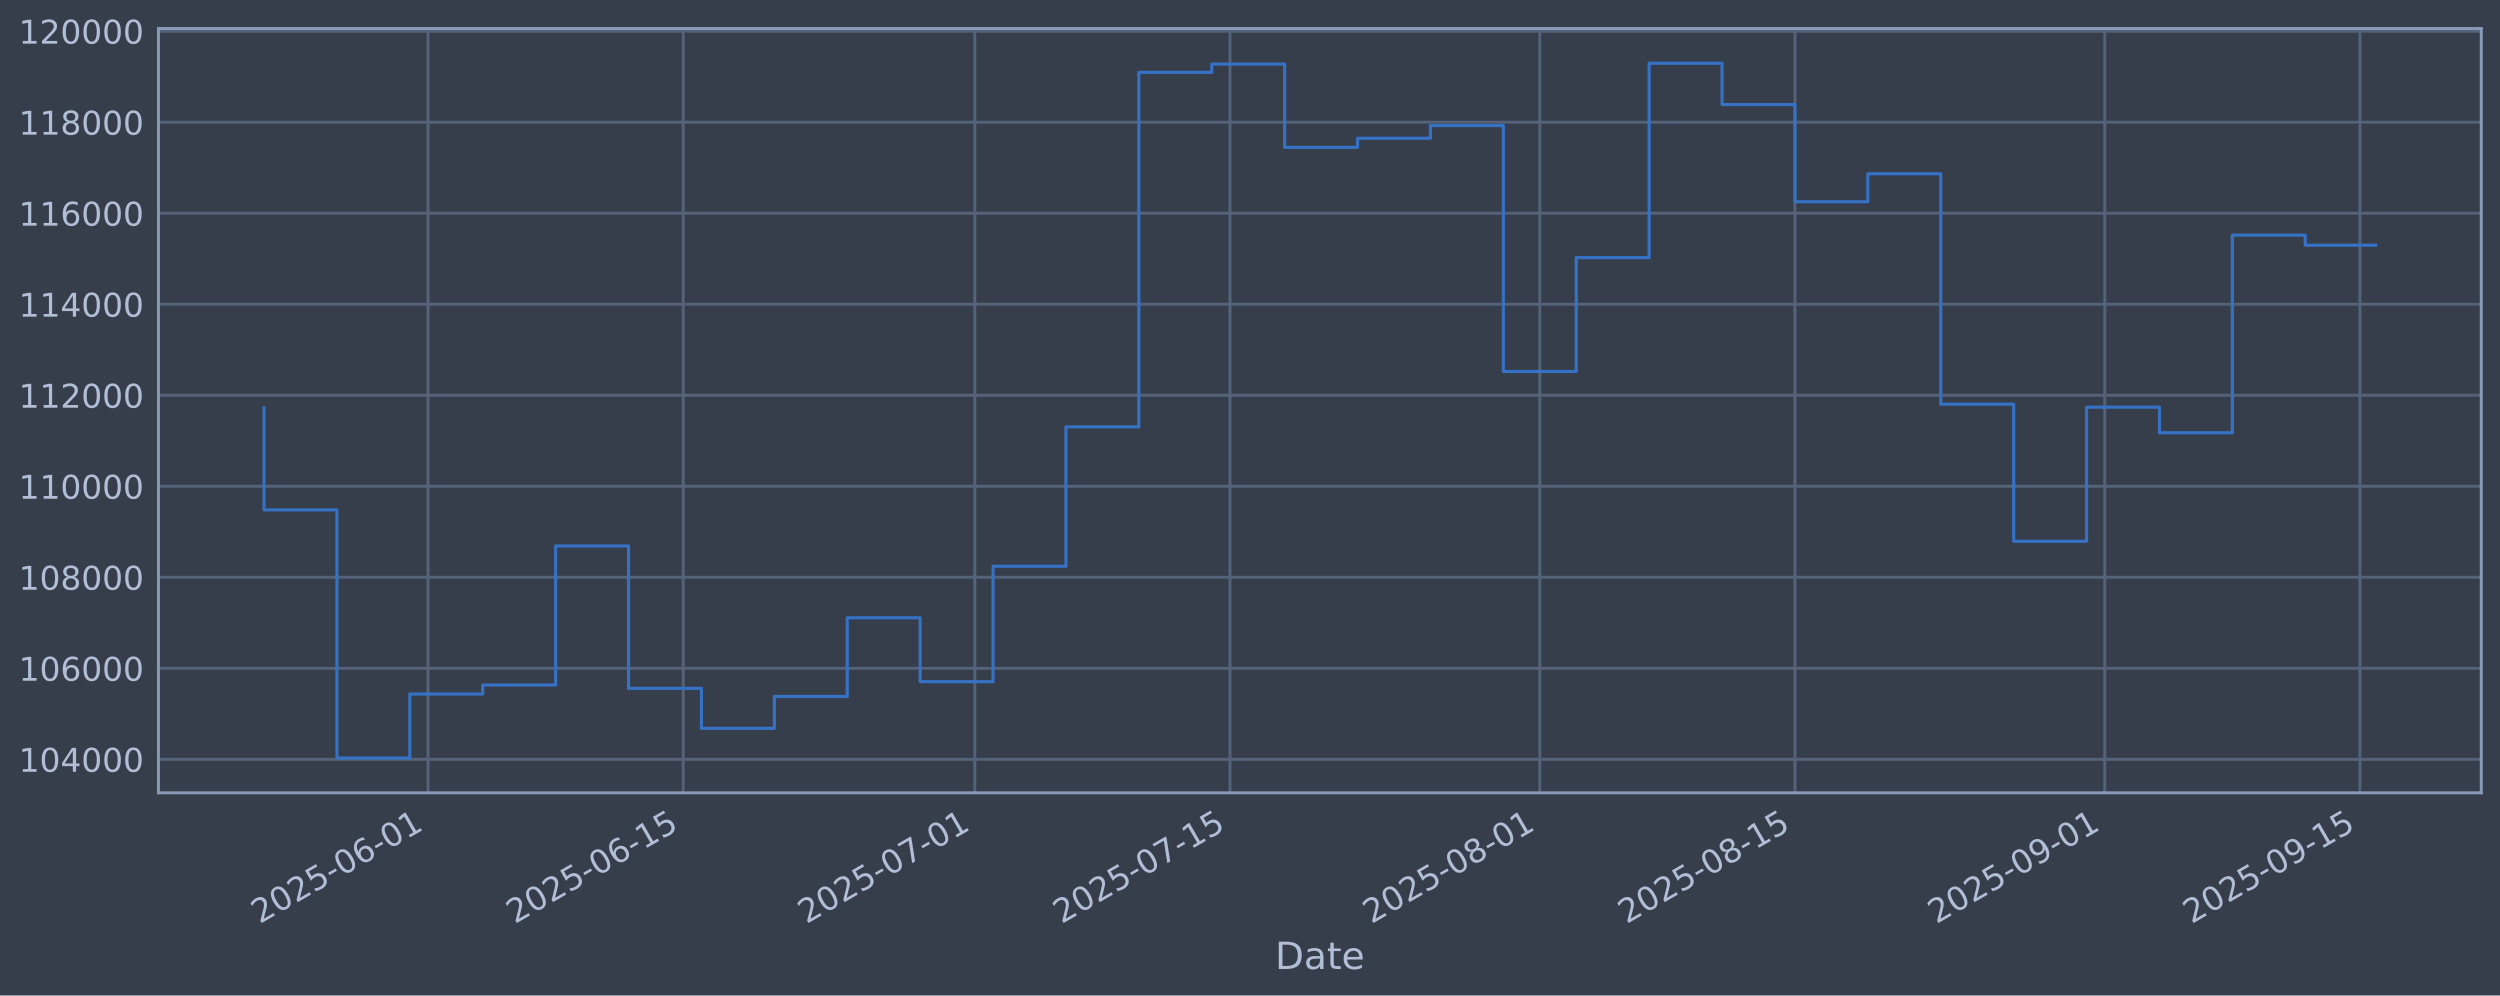
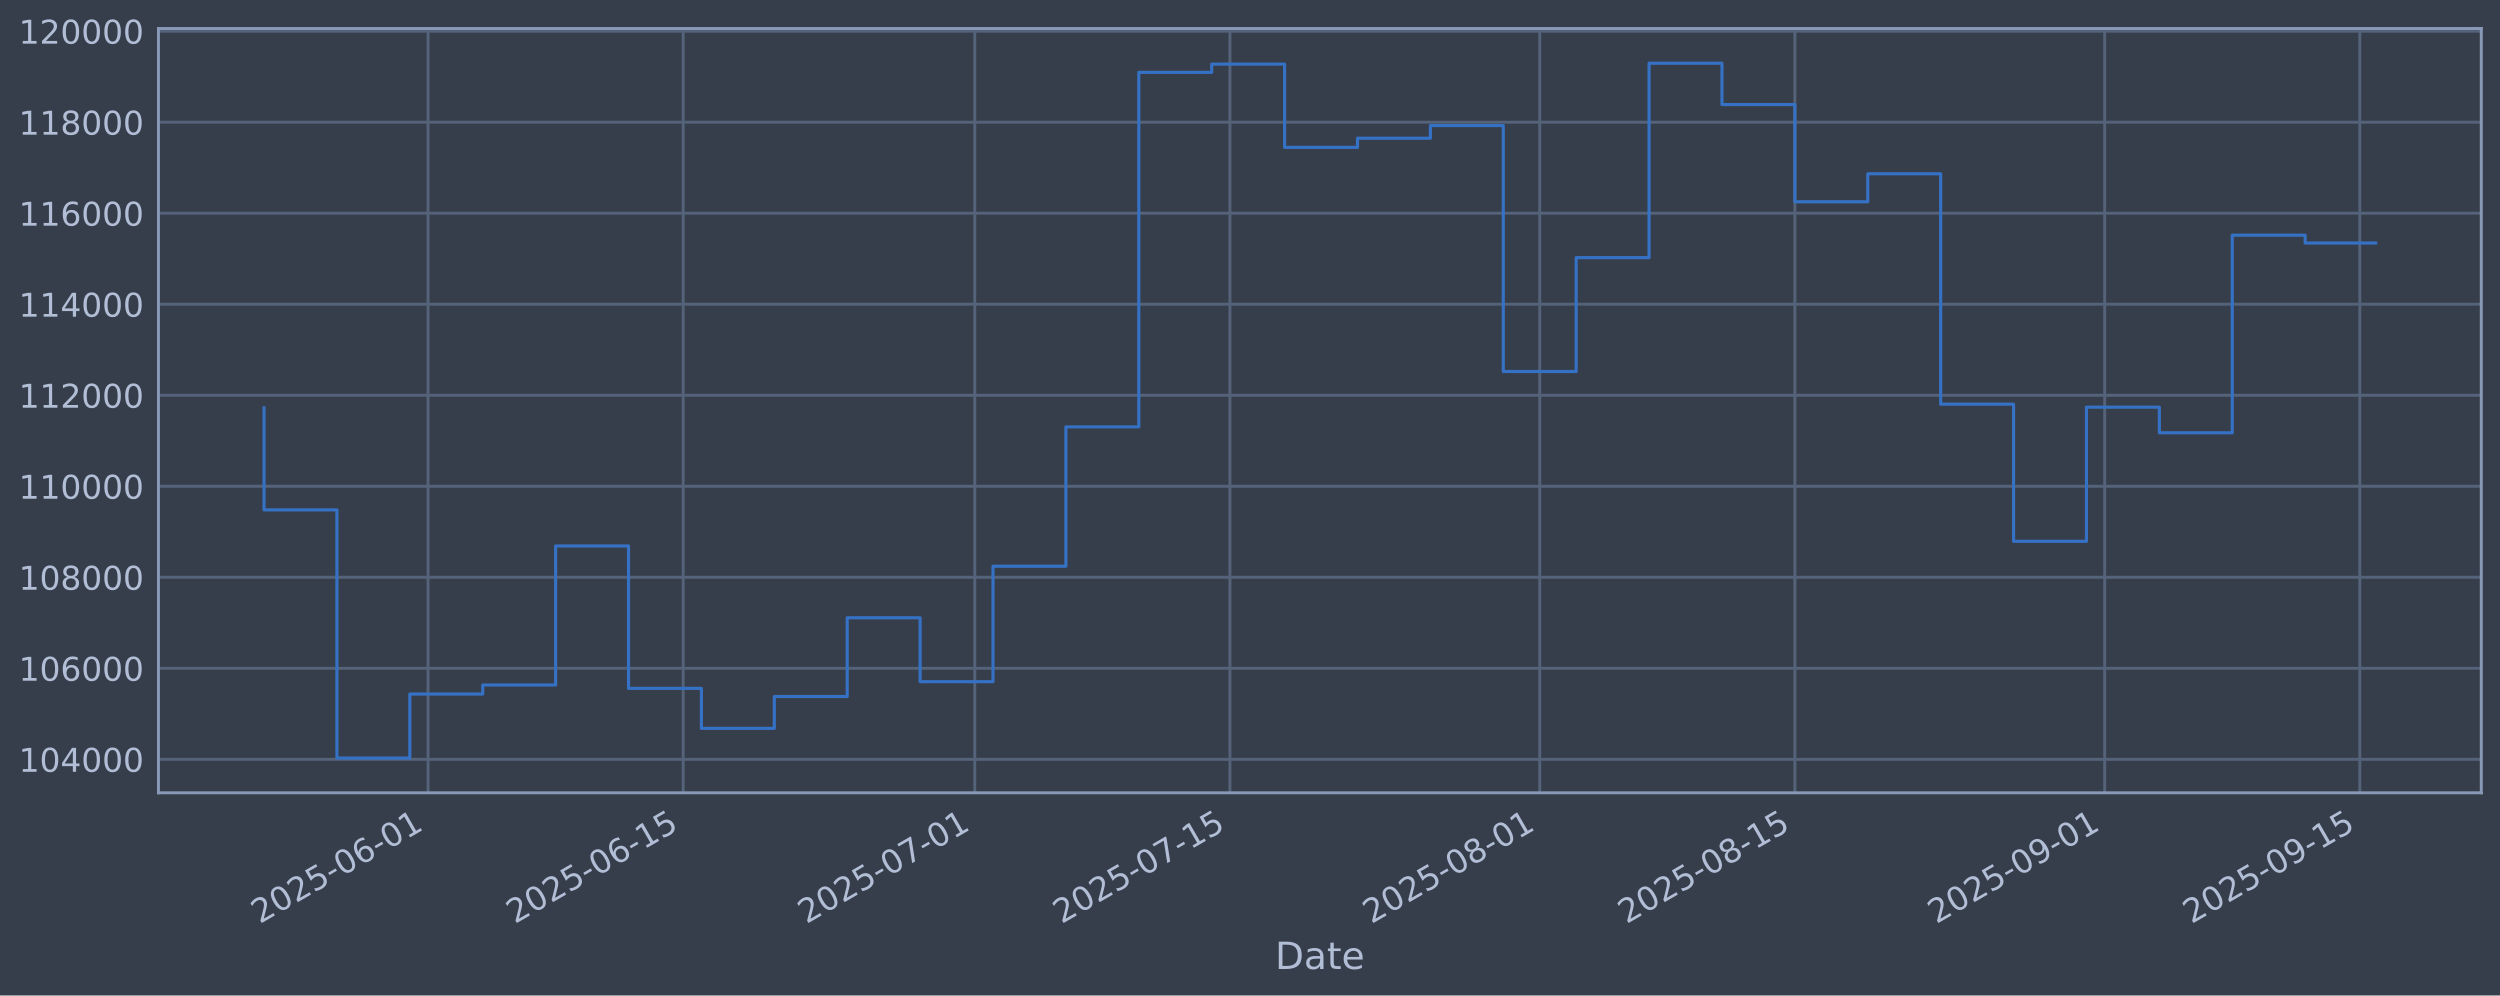
<svg xmlns="http://www.w3.org/2000/svg" xmlns:xlink="http://www.w3.org/1999/xlink" width="960.9pt" height="382.628pt" viewBox="0 0 960.9 382.628" version="1.1">
  <defs>
    <style type="text/css">*{stroke-linejoin: round; stroke-linecap: butt}</style>
  </defs>
  <g id="figure_1">
    <g id="patch_1">
      <path d="M 0 382.628  L 960.9 382.628  L 960.9 0  L 0 0  z " style="fill: #373e4b" />
    </g>
    <g id="axes_1">
      <g id="patch_2">
        <path d="M 60.901 304.718  L 953.701 304.718  L 953.701 10.958  L 60.901 10.958  z " style="fill: #373e4b" />
      </g>
      <g id="matplotlib.axis_1">
        <g id="xtick_1">
          <g id="line2d_1">
-             <path d="M 164.528 304.718  L 164.528 10.958  " clip-path="url(#p8461e8b837)" style="fill: none; stroke: #546379; stroke-width: 1.12; stroke-linecap: square" />
+             <path d="M 164.525 304.718  L 164.525 10.958  " clip-path="url(#p7203e2c0b2)" style="fill: none; stroke: #546379; stroke-width: 1.12; stroke-linecap: square" />
          </g>
          <g id="line2d_2" />
          <g id="text_1">
-             <g style="fill: #b1bed6" transform="translate(99.80213 355.2226) rotate(-30) scale(0.126 -0.126)">
+             <g style="fill: #b1bed6" transform="translate(99.79914 355.2226) rotate(-30) scale(0.126 -0.126)">
              <defs>
                <path id="DejaVuSans-32" d="M 1228 531  L 3431 531  L 3431 0  L 469 0  L 469 531  Q 828 903 1448 1529  Q 2069 2156 2228 2338  Q 2531 2678 2651 2914  Q 2772 3150 2772 3378  Q 2772 3750 2511 3984  Q 2250 4219 1831 4219  Q 1534 4219 1204 4116  Q 875 4013 500 3803  L 500 4441  Q 881 4594 1212 4672  Q 1544 4750 1819 4750  Q 2544 4750 2975 4387  Q 3406 4025 3406 3419  Q 3406 3131 3298 2873  Q 3191 2616 2906 2266  Q 2828 2175 2409 1742  Q 1991 1309 1228 531  z " transform="scale(0.015625)" />
                <path id="DejaVuSans-30" d="M 2034 4250  Q 1547 4250 1301 3770  Q 1056 3291 1056 2328  Q 1056 1369 1301 889  Q 1547 409 2034 409  Q 2525 409 2770 889  Q 3016 1369 3016 2328  Q 3016 3291 2770 3770  Q 2525 4250 2034 4250  z M 2034 4750  Q 2819 4750 3233 4129  Q 3647 3509 3647 2328  Q 3647 1150 3233 529  Q 2819 -91 2034 -91  Q 1250 -91 836 529  Q 422 1150 422 2328  Q 422 3509 836 4129  Q 1250 4750 2034 4750  z " transform="scale(0.015625)" />
                <path id="DejaVuSans-35" d="M 691 4666  L 3169 4666  L 3169 4134  L 1269 4134  L 1269 2991  Q 1406 3038 1543 3061  Q 1681 3084 1819 3084  Q 2600 3084 3056 2656  Q 3513 2228 3513 1497  Q 3513 744 3044 326  Q 2575 -91 1722 -91  Q 1428 -91 1123 -41  Q 819 9 494 109  L 494 744  Q 775 591 1075 516  Q 1375 441 1709 441  Q 2250 441 2565 725  Q 2881 1009 2881 1497  Q 2881 1984 2565 2268  Q 2250 2553 1709 2553  Q 1456 2553 1204 2497  Q 953 2441 691 2322  L 691 4666  z " transform="scale(0.015625)" />
                <path id="DejaVuSans-2d" d="M 313 2009  L 1997 2009  L 1997 1497  L 313 1497  L 313 2009  z " transform="scale(0.015625)" />
                <path id="DejaVuSans-36" d="M 2113 2584  Q 1688 2584 1439 2293  Q 1191 2003 1191 1497  Q 1191 994 1439 701  Q 1688 409 2113 409  Q 2538 409 2786 701  Q 3034 994 3034 1497  Q 3034 2003 2786 2293  Q 2538 2584 2113 2584  z M 3366 4563  L 3366 3988  Q 3128 4100 2886 4159  Q 2644 4219 2406 4219  Q 1781 4219 1451 3797  Q 1122 3375 1075 2522  Q 1259 2794 1537 2939  Q 1816 3084 2150 3084  Q 2853 3084 3261 2657  Q 3669 2231 3669 1497  Q 3669 778 3244 343  Q 2819 -91 2113 -91  Q 1303 -91 875 529  Q 447 1150 447 2328  Q 447 3434 972 4092  Q 1497 4750 2381 4750  Q 2619 4750 2861 4703  Q 3103 4656 3366 4563  z " transform="scale(0.015625)" />
                <path id="DejaVuSans-31" d="M 794 531  L 1825 531  L 1825 4091  L 703 3866  L 703 4441  L 1819 4666  L 2450 4666  L 2450 531  L 3481 531  L 3481 0  L 794 0  L 794 531  z " transform="scale(0.015625)" />
              </defs>
              <use xlink:href="#DejaVuSans-32" />
              <use xlink:href="#DejaVuSans-30" transform="translate(63.62305 0)" />
              <use xlink:href="#DejaVuSans-32" transform="translate(127.2461 0)" />
              <use xlink:href="#DejaVuSans-35" transform="translate(190.8691 0)" />
              <use xlink:href="#DejaVuSans-2d" transform="translate(254.4922 0)" />
              <use xlink:href="#DejaVuSans-30" transform="translate(290.5762 0)" />
              <use xlink:href="#DejaVuSans-36" transform="translate(354.1992 0)" />
              <use xlink:href="#DejaVuSans-2d" transform="translate(417.8223 0)" />
              <use xlink:href="#DejaVuSans-30" transform="translate(453.9062 0)" />
              <use xlink:href="#DejaVuSans-31" transform="translate(517.5293 0)" />
            </g>
          </g>
        </g>
        <g id="xtick_2">
          <g id="line2d_3">
-             <path d="M 262.598 304.718  L 262.598 10.958  " clip-path="url(#p8461e8b837)" style="fill: none; stroke: #546379; stroke-width: 1.12; stroke-linecap: square" />
+             <path d="M 262.591 304.718  L 262.591 10.958  " clip-path="url(#p7203e2c0b2)" style="fill: none; stroke: #546379; stroke-width: 1.12; stroke-linecap: square" />
          </g>
          <g id="line2d_4" />
          <g id="text_2">
-             <g style="fill: #b1bed6" transform="translate(197.8726 355.2226) rotate(-30) scale(0.126 -0.126)">
+             <g style="fill: #b1bed6" transform="translate(197.865 355.2226) rotate(-30) scale(0.126 -0.126)">
              <use xlink:href="#DejaVuSans-32" />
              <use xlink:href="#DejaVuSans-30" transform="translate(63.62305 0)" />
              <use xlink:href="#DejaVuSans-32" transform="translate(127.2461 0)" />
              <use xlink:href="#DejaVuSans-35" transform="translate(190.8691 0)" />
              <use xlink:href="#DejaVuSans-2d" transform="translate(254.4922 0)" />
              <use xlink:href="#DejaVuSans-30" transform="translate(290.5762 0)" />
              <use xlink:href="#DejaVuSans-36" transform="translate(354.1992 0)" />
              <use xlink:href="#DejaVuSans-2d" transform="translate(417.8223 0)" />
              <use xlink:href="#DejaVuSans-31" transform="translate(453.9062 0)" />
              <use xlink:href="#DejaVuSans-35" transform="translate(517.5293 0)" />
            </g>
          </g>
        </g>
        <g id="xtick_3">
          <g id="line2d_5">
-             <path d="M 374.679 304.718  L 374.679 10.958  " clip-path="url(#p8461e8b837)" style="fill: none; stroke: #546379; stroke-width: 1.12; stroke-linecap: square" />
+             <path d="M 374.666 304.718  L 374.666 10.958  " clip-path="url(#p7203e2c0b2)" style="fill: none; stroke: #546379; stroke-width: 1.12; stroke-linecap: square" />
          </g>
          <g id="line2d_6" />
          <g id="text_3">
-             <g style="fill: #b1bed6" transform="translate(309.9532 355.2226) rotate(-30) scale(0.126 -0.126)">
+             <g style="fill: #b1bed6" transform="translate(309.9403 355.2226) rotate(-30) scale(0.126 -0.126)">
              <defs>
                <path id="DejaVuSans-37" d="M 525 4666  L 3525 4666  L 3525 4397  L 1831 0  L 1172 0  L 2766 4134  L 525 4134  L 525 4666  z " transform="scale(0.015625)" />
              </defs>
              <use xlink:href="#DejaVuSans-32" />
              <use xlink:href="#DejaVuSans-30" transform="translate(63.62305 0)" />
              <use xlink:href="#DejaVuSans-32" transform="translate(127.2461 0)" />
              <use xlink:href="#DejaVuSans-35" transform="translate(190.8691 0)" />
              <use xlink:href="#DejaVuSans-2d" transform="translate(254.4922 0)" />
              <use xlink:href="#DejaVuSans-30" transform="translate(290.5762 0)" />
              <use xlink:href="#DejaVuSans-37" transform="translate(354.1992 0)" />
              <use xlink:href="#DejaVuSans-2d" transform="translate(417.8223 0)" />
              <use xlink:href="#DejaVuSans-30" transform="translate(453.9062 0)" />
              <use xlink:href="#DejaVuSans-31" transform="translate(517.5293 0)" />
            </g>
          </g>
        </g>
        <g id="xtick_4">
          <g id="line2d_7">
-             <path d="M 472.749 304.718  L 472.749 10.958  " clip-path="url(#p8461e8b837)" style="fill: none; stroke: #546379; stroke-width: 1.12; stroke-linecap: square" />
+             <path d="M 472.732 304.718  L 472.732 10.958  " clip-path="url(#p7203e2c0b2)" style="fill: none; stroke: #546379; stroke-width: 1.12; stroke-linecap: square" />
          </g>
          <g id="line2d_8" />
          <g id="text_4">
-             <g style="fill: #b1bed6" transform="translate(408.0237 355.2226) rotate(-30) scale(0.126 -0.126)">
+             <g style="fill: #b1bed6" transform="translate(408.0061 355.2226) rotate(-30) scale(0.126 -0.126)">
              <use xlink:href="#DejaVuSans-32" />
              <use xlink:href="#DejaVuSans-30" transform="translate(63.62305 0)" />
              <use xlink:href="#DejaVuSans-32" transform="translate(127.2461 0)" />
              <use xlink:href="#DejaVuSans-35" transform="translate(190.8691 0)" />
              <use xlink:href="#DejaVuSans-2d" transform="translate(254.4922 0)" />
              <use xlink:href="#DejaVuSans-30" transform="translate(290.5762 0)" />
              <use xlink:href="#DejaVuSans-37" transform="translate(354.1992 0)" />
              <use xlink:href="#DejaVuSans-2d" transform="translate(417.8223 0)" />
              <use xlink:href="#DejaVuSans-31" transform="translate(453.9062 0)" />
              <use xlink:href="#DejaVuSans-35" transform="translate(517.5293 0)" />
            </g>
          </g>
        </g>
        <g id="xtick_5">
          <g id="line2d_9">
-             <path d="M 591.835 304.718  L 591.835 10.958  " clip-path="url(#p8461e8b837)" style="fill: none; stroke: #546379; stroke-width: 1.12; stroke-linecap: square" />
+             <path d="M 591.812 304.718  L 591.812 10.958  " clip-path="url(#p7203e2c0b2)" style="fill: none; stroke: #546379; stroke-width: 1.12; stroke-linecap: square" />
          </g>
          <g id="line2d_10" />
          <g id="text_5">
-             <g style="fill: #b1bed6" transform="translate(527.1093 355.2226) rotate(-30) scale(0.126 -0.126)">
+             <g style="fill: #b1bed6" transform="translate(527.0861 355.2226) rotate(-30) scale(0.126 -0.126)">
              <defs>
                <path id="DejaVuSans-38" d="M 2034 2216  Q 1584 2216 1326 1975  Q 1069 1734 1069 1313  Q 1069 891 1326 650  Q 1584 409 2034 409  Q 2484 409 2743 651  Q 3003 894 3003 1313  Q 3003 1734 2745 1975  Q 2488 2216 2034 2216  z M 1403 2484  Q 997 2584 770 2862  Q 544 3141 544 3541  Q 544 4100 942 4425  Q 1341 4750 2034 4750  Q 2731 4750 3128 4425  Q 3525 4100 3525 3541  Q 3525 3141 3298 2862  Q 3072 2584 2669 2484  Q 3125 2378 3379 2068  Q 3634 1759 3634 1313  Q 3634 634 3220 271  Q 2806 -91 2034 -91  Q 1263 -91 848 271  Q 434 634 434 1313  Q 434 1759 690 2068  Q 947 2378 1403 2484  z M 1172 3481  Q 1172 3119 1398 2916  Q 1625 2713 2034 2713  Q 2441 2713 2670 2916  Q 2900 3119 2900 3481  Q 2900 3844 2670 4047  Q 2441 4250 2034 4250  Q 1625 4250 1398 4047  Q 1172 3844 1172 3481  z " transform="scale(0.015625)" />
              </defs>
              <use xlink:href="#DejaVuSans-32" />
              <use xlink:href="#DejaVuSans-30" transform="translate(63.62305 0)" />
              <use xlink:href="#DejaVuSans-32" transform="translate(127.2461 0)" />
              <use xlink:href="#DejaVuSans-35" transform="translate(190.8691 0)" />
              <use xlink:href="#DejaVuSans-2d" transform="translate(254.4922 0)" />
              <use xlink:href="#DejaVuSans-30" transform="translate(290.5762 0)" />
              <use xlink:href="#DejaVuSans-38" transform="translate(354.1992 0)" />
              <use xlink:href="#DejaVuSans-2d" transform="translate(417.8223 0)" />
              <use xlink:href="#DejaVuSans-30" transform="translate(453.9062 0)" />
              <use xlink:href="#DejaVuSans-31" transform="translate(517.5293 0)" />
            </g>
          </g>
        </g>
        <g id="xtick_6">
          <g id="line2d_11">
-             <path d="M 689.905 304.718  L 689.905 10.958  " clip-path="url(#p8461e8b837)" style="fill: none; stroke: #546379; stroke-width: 1.12; stroke-linecap: square" />
+             <path d="M 689.877 304.718  L 689.877 10.958  " clip-path="url(#p7203e2c0b2)" style="fill: none; stroke: #546379; stroke-width: 1.12; stroke-linecap: square" />
          </g>
          <g id="line2d_12" />
          <g id="text_6">
-             <g style="fill: #b1bed6" transform="translate(625.1798 355.2226) rotate(-30) scale(0.126 -0.126)">
+             <g style="fill: #b1bed6" transform="translate(625.1519 355.2226) rotate(-30) scale(0.126 -0.126)">
              <use xlink:href="#DejaVuSans-32" />
              <use xlink:href="#DejaVuSans-30" transform="translate(63.62305 0)" />
              <use xlink:href="#DejaVuSans-32" transform="translate(127.2461 0)" />
              <use xlink:href="#DejaVuSans-35" transform="translate(190.8691 0)" />
              <use xlink:href="#DejaVuSans-2d" transform="translate(254.4922 0)" />
              <use xlink:href="#DejaVuSans-30" transform="translate(290.5762 0)" />
              <use xlink:href="#DejaVuSans-38" transform="translate(354.1992 0)" />
              <use xlink:href="#DejaVuSans-2d" transform="translate(417.8223 0)" />
              <use xlink:href="#DejaVuSans-31" transform="translate(453.9062 0)" />
              <use xlink:href="#DejaVuSans-35" transform="translate(517.5293 0)" />
            </g>
          </g>
        </g>
        <g id="xtick_7">
          <g id="line2d_13">
-             <path d="M 808.991 304.718  L 808.991 10.958  " clip-path="url(#p8461e8b837)" style="fill: none; stroke: #546379; stroke-width: 1.12; stroke-linecap: square" />
+             <path d="M 808.957 304.718  L 808.957 10.958  " clip-path="url(#p7203e2c0b2)" style="fill: none; stroke: #546379; stroke-width: 1.12; stroke-linecap: square" />
          </g>
          <g id="line2d_14" />
          <g id="text_7">
-             <g style="fill: #b1bed6" transform="translate(744.2654 355.2226) rotate(-30) scale(0.126 -0.126)">
+             <g style="fill: #b1bed6" transform="translate(744.2319 355.2226) rotate(-30) scale(0.126 -0.126)">
              <defs>
                <path id="DejaVuSans-39" d="M 703 97  L 703 672  Q 941 559 1184 500  Q 1428 441 1663 441  Q 2288 441 2617 861  Q 2947 1281 2994 2138  Q 2813 1869 2534 1725  Q 2256 1581 1919 1581  Q 1219 1581 811 2004  Q 403 2428 403 3163  Q 403 3881 828 4315  Q 1253 4750 1959 4750  Q 2769 4750 3195 4129  Q 3622 3509 3622 2328  Q 3622 1225 3098 567  Q 2575 -91 1691 -91  Q 1453 -91 1209 -44  Q 966 3 703 97  z M 1959 2075  Q 2384 2075 2632 2365  Q 2881 2656 2881 3163  Q 2881 3666 2632 3958  Q 2384 4250 1959 4250  Q 1534 4250 1286 3958  Q 1038 3666 1038 3163  Q 1038 2656 1286 2365  Q 1534 2075 1959 2075  z " transform="scale(0.015625)" />
              </defs>
              <use xlink:href="#DejaVuSans-32" />
              <use xlink:href="#DejaVuSans-30" transform="translate(63.62305 0)" />
              <use xlink:href="#DejaVuSans-32" transform="translate(127.2461 0)" />
              <use xlink:href="#DejaVuSans-35" transform="translate(190.8691 0)" />
              <use xlink:href="#DejaVuSans-2d" transform="translate(254.4922 0)" />
              <use xlink:href="#DejaVuSans-30" transform="translate(290.5762 0)" />
              <use xlink:href="#DejaVuSans-39" transform="translate(354.1992 0)" />
              <use xlink:href="#DejaVuSans-2d" transform="translate(417.8223 0)" />
              <use xlink:href="#DejaVuSans-30" transform="translate(453.9062 0)" />
              <use xlink:href="#DejaVuSans-31" transform="translate(517.5293 0)" />
            </g>
          </g>
        </g>
        <g id="xtick_8">
          <g id="line2d_15">
-             <path d="M 907.061 304.718  L 907.061 10.958  " clip-path="url(#p8461e8b837)" style="fill: none; stroke: #546379; stroke-width: 1.12; stroke-linecap: square" />
+             <path d="M 907.023 304.718  L 907.023 10.958  " clip-path="url(#p7203e2c0b2)" style="fill: none; stroke: #546379; stroke-width: 1.12; stroke-linecap: square" />
          </g>
          <g id="line2d_16" />
          <g id="text_8">
-             <g style="fill: #b1bed6" transform="translate(842.3358 355.2226) rotate(-30) scale(0.126 -0.126)">
+             <g style="fill: #b1bed6" transform="translate(842.2978 355.2226) rotate(-30) scale(0.126 -0.126)">
              <use xlink:href="#DejaVuSans-32" />
              <use xlink:href="#DejaVuSans-30" transform="translate(63.62305 0)" />
              <use xlink:href="#DejaVuSans-32" transform="translate(127.2461 0)" />
              <use xlink:href="#DejaVuSans-35" transform="translate(190.8691 0)" />
              <use xlink:href="#DejaVuSans-2d" transform="translate(254.4922 0)" />
              <use xlink:href="#DejaVuSans-30" transform="translate(290.5762 0)" />
              <use xlink:href="#DejaVuSans-39" transform="translate(354.1992 0)" />
              <use xlink:href="#DejaVuSans-2d" transform="translate(417.8223 0)" />
              <use xlink:href="#DejaVuSans-31" transform="translate(453.9062 0)" />
              <use xlink:href="#DejaVuSans-35" transform="translate(517.5293 0)" />
            </g>
          </g>
        </g>
        <g id="text_9">
          <g style="fill: #b1bed6" transform="translate(490.0914 372.4337) scale(0.144 -0.144)">
            <defs>
              <path id="DejaVuSans-44" d="M 1259 4147  L 1259 519  L 2022 519  Q 2988 519 3436 956  Q 3884 1394 3884 2338  Q 3884 3275 3436 3711  Q 2988 4147 2022 4147  L 1259 4147  z M 628 4666  L 1925 4666  Q 3281 4666 3915 4102  Q 4550 3538 4550 2338  Q 4550 1131 3912 565  Q 3275 0 1925 0  L 628 0  L 628 4666  z " transform="scale(0.015625)" />
              <path id="DejaVuSans-61" d="M 2194 1759  Q 1497 1759 1228 1600  Q 959 1441 959 1056  Q 959 750 1161 570  Q 1363 391 1709 391  Q 2188 391 2477 730  Q 2766 1069 2766 1631  L 2766 1759  L 2194 1759  z M 3341 1997  L 3341 0  L 2766 0  L 2766 531  Q 2569 213 2275 61  Q 1981 -91 1556 -91  Q 1019 -91 701 211  Q 384 513 384 1019  Q 384 1609 779 1909  Q 1175 2209 1959 2209  L 2766 2209  L 2766 2266  Q 2766 2663 2505 2880  Q 2244 3097 1772 3097  Q 1472 3097 1187 3025  Q 903 2953 641 2809  L 641 3341  Q 956 3463 1253 3523  Q 1550 3584 1831 3584  Q 2591 3584 2966 3190  Q 3341 2797 3341 1997  z " transform="scale(0.015625)" />
              <path id="DejaVuSans-74" d="M 1172 4494  L 1172 3500  L 2356 3500  L 2356 3053  L 1172 3053  L 1172 1153  Q 1172 725 1289 603  Q 1406 481 1766 481  L 2356 481  L 2356 0  L 1766 0  Q 1100 0 847 248  Q 594 497 594 1153  L 594 3053  L 172 3053  L 172 3500  L 594 3500  L 594 4494  L 1172 4494  z " transform="scale(0.015625)" />
              <path id="DejaVuSans-65" d="M 3597 1894  L 3597 1613  L 953 1613  Q 991 1019 1311 708  Q 1631 397 2203 397  Q 2534 397 2845 478  Q 3156 559 3463 722  L 3463 178  Q 3153 47 2828 -22  Q 2503 -91 2169 -91  Q 1331 -91 842 396  Q 353 884 353 1716  Q 353 2575 817 3079  Q 1281 3584 2069 3584  Q 2775 3584 3186 3129  Q 3597 2675 3597 1894  z M 3022 2063  Q 3016 2534 2758 2815  Q 2500 3097 2075 3097  Q 1594 3097 1305 2825  Q 1016 2553 972 2059  L 3022 2063  z " transform="scale(0.015625)" />
            </defs>
            <use xlink:href="#DejaVuSans-44" />
            <use xlink:href="#DejaVuSans-61" transform="translate(77.00195 0)" />
            <use xlink:href="#DejaVuSans-74" transform="translate(138.2812 0)" />
            <use xlink:href="#DejaVuSans-65" transform="translate(177.4902 0)" />
          </g>
        </g>
      </g>
      <g id="matplotlib.axis_2">
        <g id="ytick_1">
          <g id="line2d_17">
-             <path d="M 60.901 291.85  L 953.701 291.85  " clip-path="url(#p8461e8b837)" style="fill: none; stroke: #546379; stroke-width: 1.12; stroke-linecap: square" />
+             <path d="M 60.901 291.85  L 953.701 291.85  " clip-path="url(#p7203e2c0b2)" style="fill: none; stroke: #546379; stroke-width: 1.12; stroke-linecap: square" />
          </g>
          <g id="line2d_18" />
          <g id="text_10">
            <g style="fill: #b1bed6" transform="translate(7.2 296.6367) scale(0.126 -0.126)">
              <defs>
                <path id="DejaVuSans-34" d="M 2419 4116  L 825 1625  L 2419 1625  L 2419 4116  z M 2253 4666  L 3047 4666  L 3047 1625  L 3713 1625  L 3713 1100  L 3047 1100  L 3047 0  L 2419 0  L 2419 1100  L 313 1100  L 313 1709  L 2253 4666  z " transform="scale(0.015625)" />
              </defs>
              <use xlink:href="#DejaVuSans-31" />
              <use xlink:href="#DejaVuSans-30" transform="translate(63.62305 0)" />
              <use xlink:href="#DejaVuSans-34" transform="translate(127.2461 0)" />
              <use xlink:href="#DejaVuSans-30" transform="translate(190.8691 0)" />
              <use xlink:href="#DejaVuSans-30" transform="translate(254.4922 0)" />
              <use xlink:href="#DejaVuSans-30" transform="translate(318.1152 0)" />
            </g>
          </g>
        </g>
        <g id="ytick_2">
          <g id="line2d_19">
-             <path d="M 60.901 256.867  L 953.701 256.867  " clip-path="url(#p8461e8b837)" style="fill: none; stroke: #546379; stroke-width: 1.12; stroke-linecap: square" />
+             <path d="M 60.901 256.867  L 953.701 256.867  " clip-path="url(#p7203e2c0b2)" style="fill: none; stroke: #546379; stroke-width: 1.12; stroke-linecap: square" />
          </g>
          <g id="line2d_20" />
          <g id="text_11">
            <g style="fill: #b1bed6" transform="translate(7.2 261.6538) scale(0.126 -0.126)">
              <use xlink:href="#DejaVuSans-31" />
              <use xlink:href="#DejaVuSans-30" transform="translate(63.62305 0)" />
              <use xlink:href="#DejaVuSans-36" transform="translate(127.2461 0)" />
              <use xlink:href="#DejaVuSans-30" transform="translate(190.8691 0)" />
              <use xlink:href="#DejaVuSans-30" transform="translate(254.4922 0)" />
              <use xlink:href="#DejaVuSans-30" transform="translate(318.1152 0)" />
            </g>
          </g>
        </g>
        <g id="ytick_3">
          <g id="line2d_21">
-             <path d="M 60.901 221.884  L 953.701 221.884  " clip-path="url(#p8461e8b837)" style="fill: none; stroke: #546379; stroke-width: 1.12; stroke-linecap: square" />
+             <path d="M 60.901 221.884  L 953.701 221.884  " clip-path="url(#p7203e2c0b2)" style="fill: none; stroke: #546379; stroke-width: 1.12; stroke-linecap: square" />
          </g>
          <g id="line2d_22" />
          <g id="text_12">
            <g style="fill: #b1bed6" transform="translate(7.2 226.671) scale(0.126 -0.126)">
              <use xlink:href="#DejaVuSans-31" />
              <use xlink:href="#DejaVuSans-30" transform="translate(63.62305 0)" />
              <use xlink:href="#DejaVuSans-38" transform="translate(127.2461 0)" />
              <use xlink:href="#DejaVuSans-30" transform="translate(190.8691 0)" />
              <use xlink:href="#DejaVuSans-30" transform="translate(254.4922 0)" />
              <use xlink:href="#DejaVuSans-30" transform="translate(318.1152 0)" />
            </g>
          </g>
        </g>
        <g id="ytick_4">
          <g id="line2d_23">
-             <path d="M 60.901 186.901  L 953.701 186.901  " clip-path="url(#p8461e8b837)" style="fill: none; stroke: #546379; stroke-width: 1.12; stroke-linecap: square" />
+             <path d="M 60.901 186.901  L 953.701 186.901  " clip-path="url(#p7203e2c0b2)" style="fill: none; stroke: #546379; stroke-width: 1.12; stroke-linecap: square" />
          </g>
          <g id="line2d_24" />
          <g id="text_13">
            <g style="fill: #b1bed6" transform="translate(7.2 191.6882) scale(0.126 -0.126)">
              <use xlink:href="#DejaVuSans-31" />
              <use xlink:href="#DejaVuSans-31" transform="translate(63.62305 0)" />
              <use xlink:href="#DejaVuSans-30" transform="translate(127.2461 0)" />
              <use xlink:href="#DejaVuSans-30" transform="translate(190.8691 0)" />
              <use xlink:href="#DejaVuSans-30" transform="translate(254.4922 0)" />
              <use xlink:href="#DejaVuSans-30" transform="translate(318.1152 0)" />
            </g>
          </g>
        </g>
        <g id="ytick_5">
          <g id="line2d_25">
-             <path d="M 60.901 151.918  L 953.701 151.918  " clip-path="url(#p8461e8b837)" style="fill: none; stroke: #546379; stroke-width: 1.12; stroke-linecap: square" />
+             <path d="M 60.901 151.918  L 953.701 151.918  " clip-path="url(#p7203e2c0b2)" style="fill: none; stroke: #546379; stroke-width: 1.12; stroke-linecap: square" />
          </g>
          <g id="line2d_26" />
          <g id="text_14">
            <g style="fill: #b1bed6" transform="translate(7.2 156.7053) scale(0.126 -0.126)">
              <use xlink:href="#DejaVuSans-31" />
              <use xlink:href="#DejaVuSans-31" transform="translate(63.62305 0)" />
              <use xlink:href="#DejaVuSans-32" transform="translate(127.2461 0)" />
              <use xlink:href="#DejaVuSans-30" transform="translate(190.8691 0)" />
              <use xlink:href="#DejaVuSans-30" transform="translate(254.4922 0)" />
              <use xlink:href="#DejaVuSans-30" transform="translate(318.1152 0)" />
            </g>
          </g>
        </g>
        <g id="ytick_6">
          <g id="line2d_27">
-             <path d="M 60.901 116.936  L 953.701 116.936  " clip-path="url(#p8461e8b837)" style="fill: none; stroke: #546379; stroke-width: 1.12; stroke-linecap: square" />
+             <path d="M 60.901 116.936  L 953.701 116.936  " clip-path="url(#p7203e2c0b2)" style="fill: none; stroke: #546379; stroke-width: 1.12; stroke-linecap: square" />
          </g>
          <g id="line2d_28" />
          <g id="text_15">
            <g style="fill: #b1bed6" transform="translate(7.2 121.7225) scale(0.126 -0.126)">
              <use xlink:href="#DejaVuSans-31" />
              <use xlink:href="#DejaVuSans-31" transform="translate(63.62305 0)" />
              <use xlink:href="#DejaVuSans-34" transform="translate(127.2461 0)" />
              <use xlink:href="#DejaVuSans-30" transform="translate(190.8691 0)" />
              <use xlink:href="#DejaVuSans-30" transform="translate(254.4922 0)" />
              <use xlink:href="#DejaVuSans-30" transform="translate(318.1152 0)" />
            </g>
          </g>
        </g>
        <g id="ytick_7">
          <g id="line2d_29">
-             <path d="M 60.901 81.953  L 953.701 81.953  " clip-path="url(#p8461e8b837)" style="fill: none; stroke: #546379; stroke-width: 1.12; stroke-linecap: square" />
+             <path d="M 60.901 81.953  L 953.701 81.953  " clip-path="url(#p7203e2c0b2)" style="fill: none; stroke: #546379; stroke-width: 1.12; stroke-linecap: square" />
          </g>
          <g id="line2d_30" />
          <g id="text_16">
            <g style="fill: #b1bed6" transform="translate(7.2 86.73969) scale(0.126 -0.126)">
              <use xlink:href="#DejaVuSans-31" />
              <use xlink:href="#DejaVuSans-31" transform="translate(63.62305 0)" />
              <use xlink:href="#DejaVuSans-36" transform="translate(127.2461 0)" />
              <use xlink:href="#DejaVuSans-30" transform="translate(190.8691 0)" />
              <use xlink:href="#DejaVuSans-30" transform="translate(254.4922 0)" />
              <use xlink:href="#DejaVuSans-30" transform="translate(318.1152 0)" />
            </g>
          </g>
        </g>
        <g id="ytick_8">
          <g id="line2d_31">
-             <path d="M 60.901 46.97  L 953.701 46.97  " clip-path="url(#p8461e8b837)" style="fill: none; stroke: #546379; stroke-width: 1.12; stroke-linecap: square" />
+             <path d="M 60.901 46.97  L 953.701 46.97  " clip-path="url(#p7203e2c0b2)" style="fill: none; stroke: #546379; stroke-width: 1.12; stroke-linecap: square" />
          </g>
          <g id="line2d_32" />
          <g id="text_17">
            <g style="fill: #b1bed6" transform="translate(7.2 51.75686) scale(0.126 -0.126)">
              <use xlink:href="#DejaVuSans-31" />
              <use xlink:href="#DejaVuSans-31" transform="translate(63.62305 0)" />
              <use xlink:href="#DejaVuSans-38" transform="translate(127.2461 0)" />
              <use xlink:href="#DejaVuSans-30" transform="translate(190.8691 0)" />
              <use xlink:href="#DejaVuSans-30" transform="translate(254.4922 0)" />
              <use xlink:href="#DejaVuSans-30" transform="translate(318.1152 0)" />
            </g>
          </g>
        </g>
        <g id="ytick_9">
          <g id="line2d_33">
-             <path d="M 60.901 11.987  L 953.701 11.987  " clip-path="url(#p8461e8b837)" style="fill: none; stroke: #546379; stroke-width: 1.12; stroke-linecap: square" />
+             <path d="M 60.901 11.987  L 953.701 11.987  " clip-path="url(#p7203e2c0b2)" style="fill: none; stroke: #546379; stroke-width: 1.12; stroke-linecap: square" />
          </g>
          <g id="line2d_34" />
          <g id="text_18">
            <g style="fill: #b1bed6" transform="translate(7.2 16.77403) scale(0.126 -0.126)">
              <use xlink:href="#DejaVuSans-31" />
              <use xlink:href="#DejaVuSans-32" transform="translate(63.62305 0)" />
              <use xlink:href="#DejaVuSans-30" transform="translate(127.2461 0)" />
              <use xlink:href="#DejaVuSans-30" transform="translate(190.8691 0)" />
              <use xlink:href="#DejaVuSans-30" transform="translate(254.4922 0)" />
              <use xlink:href="#DejaVuSans-30" transform="translate(318.1152 0)" />
            </g>
          </g>
        </g>
      </g>
      <g id="line2d_35">
-         <path d="M 101.482 156.778  L 101.482 195.974  L 129.502 195.974  L 129.502 291.366  L 157.523 291.366  L 157.523 266.759  L 185.543 266.759  L 185.543 263.286  L 213.563 263.286  L 213.563 209.841  L 241.583 209.841  L 241.583 264.586  L 269.603 264.586  L 269.603 279.95  L 297.623 279.95  L 297.623 267.706  L 325.643 267.706  L 325.643 237.446  L 353.664 237.446  L 353.664 262.012  L 381.684 262.012  L 381.684 217.631  L 409.704 217.631  L 409.704 164.07  L 437.724 164.07  L 437.724 27.81  L 465.744 27.81  L 465.744 24.636  L 493.764 24.636  L 493.764 56.646  L 521.784 56.646  L 521.784 53.121  L 549.805 53.121  L 549.805 48.272  L 577.825 48.272  L 577.825 142.793  L 605.845 142.793  L 605.845 99.016  L 633.865 99.016  L 633.865 24.311  L 661.885 24.311  L 661.885 40.185  L 689.905 40.185  L 689.905 77.56  L 717.925 77.56  L 717.925 66.788  L 745.946 66.788  L 745.946 155.356  L 773.966 155.356  L 773.966 208.052  L 801.986 208.052  L 801.986 156.509  L 830.006 156.509  L 830.006 166.341  L 858.026 166.341  L 858.026 90.389  L 886.046 90.389  L 886.046 94.254  L 913.119 94.254  " clip-path="url(#p8461e8b837)" style="fill: none; stroke: #3572c6; stroke-width: 1.2; stroke-linecap: square" />
+         <path d="M 101.482 156.778  L 101.482 195.974  L 129.501 195.974  L 129.501 291.366  L 157.52 291.366  L 157.52 266.759  L 185.539 266.759  L 185.539 263.286  L 213.558 263.286  L 213.558 209.841  L 241.576 209.841  L 241.576 264.586  L 269.595 264.586  L 269.595 279.95  L 297.614 279.95  L 297.614 267.706  L 325.633 267.706  L 325.633 237.446  L 353.652 237.446  L 353.652 262.012  L 381.67 262.012  L 381.67 217.631  L 409.689 217.631  L 409.689 164.07  L 437.708 164.07  L 437.708 27.81  L 465.727 27.81  L 465.727 24.636  L 493.746 24.636  L 493.746 56.646  L 521.765 56.646  L 521.765 53.121  L 549.783 53.121  L 549.783 48.272  L 577.802 48.272  L 577.802 142.793  L 605.821 142.793  L 605.821 99.016  L 633.84 99.016  L 633.84 24.311  L 661.859 24.311  L 661.859 40.185  L 689.877 40.185  L 689.877 77.56  L 717.896 77.56  L 717.896 66.788  L 745.915 66.788  L 745.915 155.356  L 773.934 155.356  L 773.934 208.052  L 801.953 208.052  L 801.953 156.509  L 829.972 156.509  L 829.972 166.341  L 857.99 166.341  L 857.99 90.389  L 886.009 90.389  L 886.009 93.41  L 913.119 93.41  " clip-path="url(#p7203e2c0b2)" style="fill: none; stroke: #3572c6; stroke-width: 1.2; stroke-linecap: square" />
      </g>
      <g id="patch_3">
        <path d="M 60.901 304.718  L 60.901 10.958  " style="fill: none; stroke: #899ab8; stroke-width: 1.12; stroke-linejoin: miter; stroke-linecap: square" />
      </g>
      <g id="patch_4">
        <path d="M 953.701 304.718  L 953.701 10.958  " style="fill: none; stroke: #899ab8; stroke-width: 1.12; stroke-linejoin: miter; stroke-linecap: square" />
      </g>
      <g id="patch_5">
        <path d="M 60.901 304.718  L 953.701 304.718  " style="fill: none; stroke: #899ab8; stroke-width: 1.12; stroke-linejoin: miter; stroke-linecap: square" />
      </g>
      <g id="patch_6">
        <path d="M 60.901 10.958  L 953.701 10.958  " style="fill: none; stroke: #899ab8; stroke-width: 1.12; stroke-linejoin: miter; stroke-linecap: square" />
      </g>
    </g>
  </g>
  <defs>
-     <clipPath id="p8461e8b837">
+     <clipPath id="p7203e2c0b2">
      <rect x="60.901" y="10.958" width="892.8" height="293.76" />
    </clipPath>
  </defs>
</svg>
